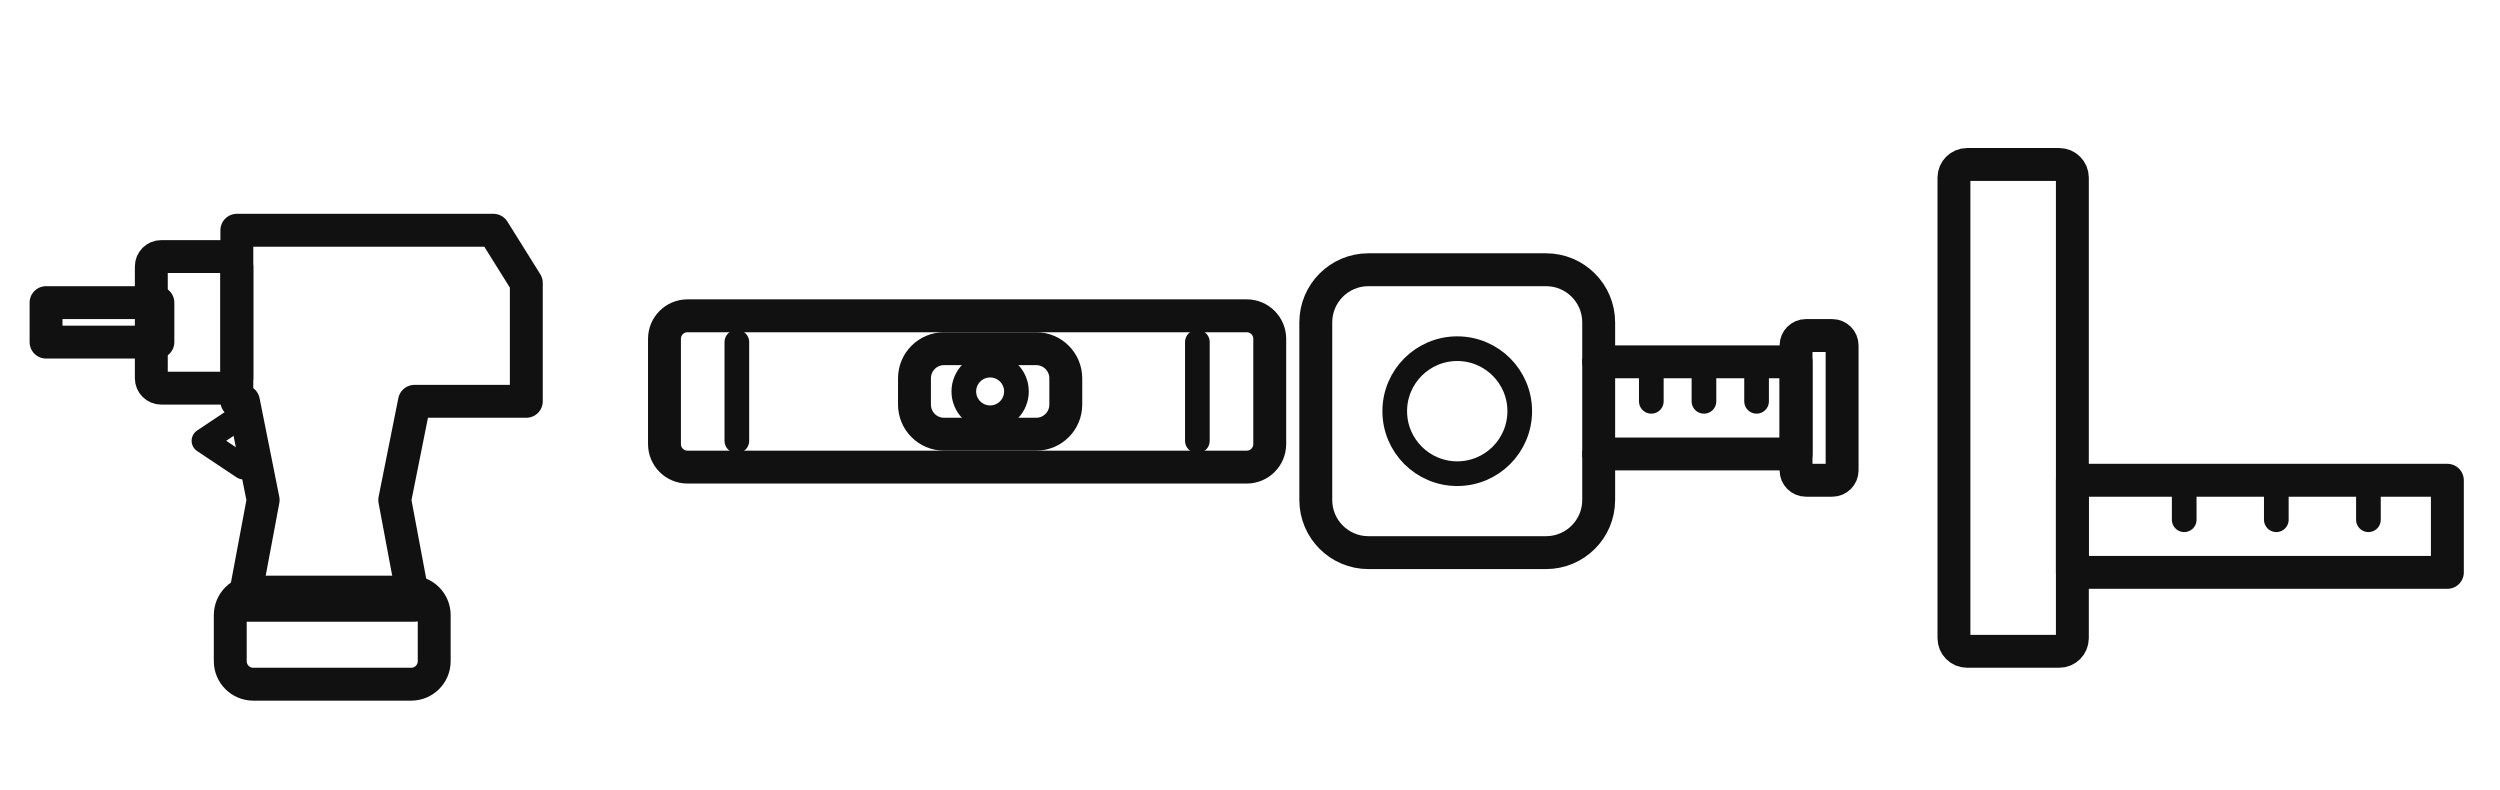
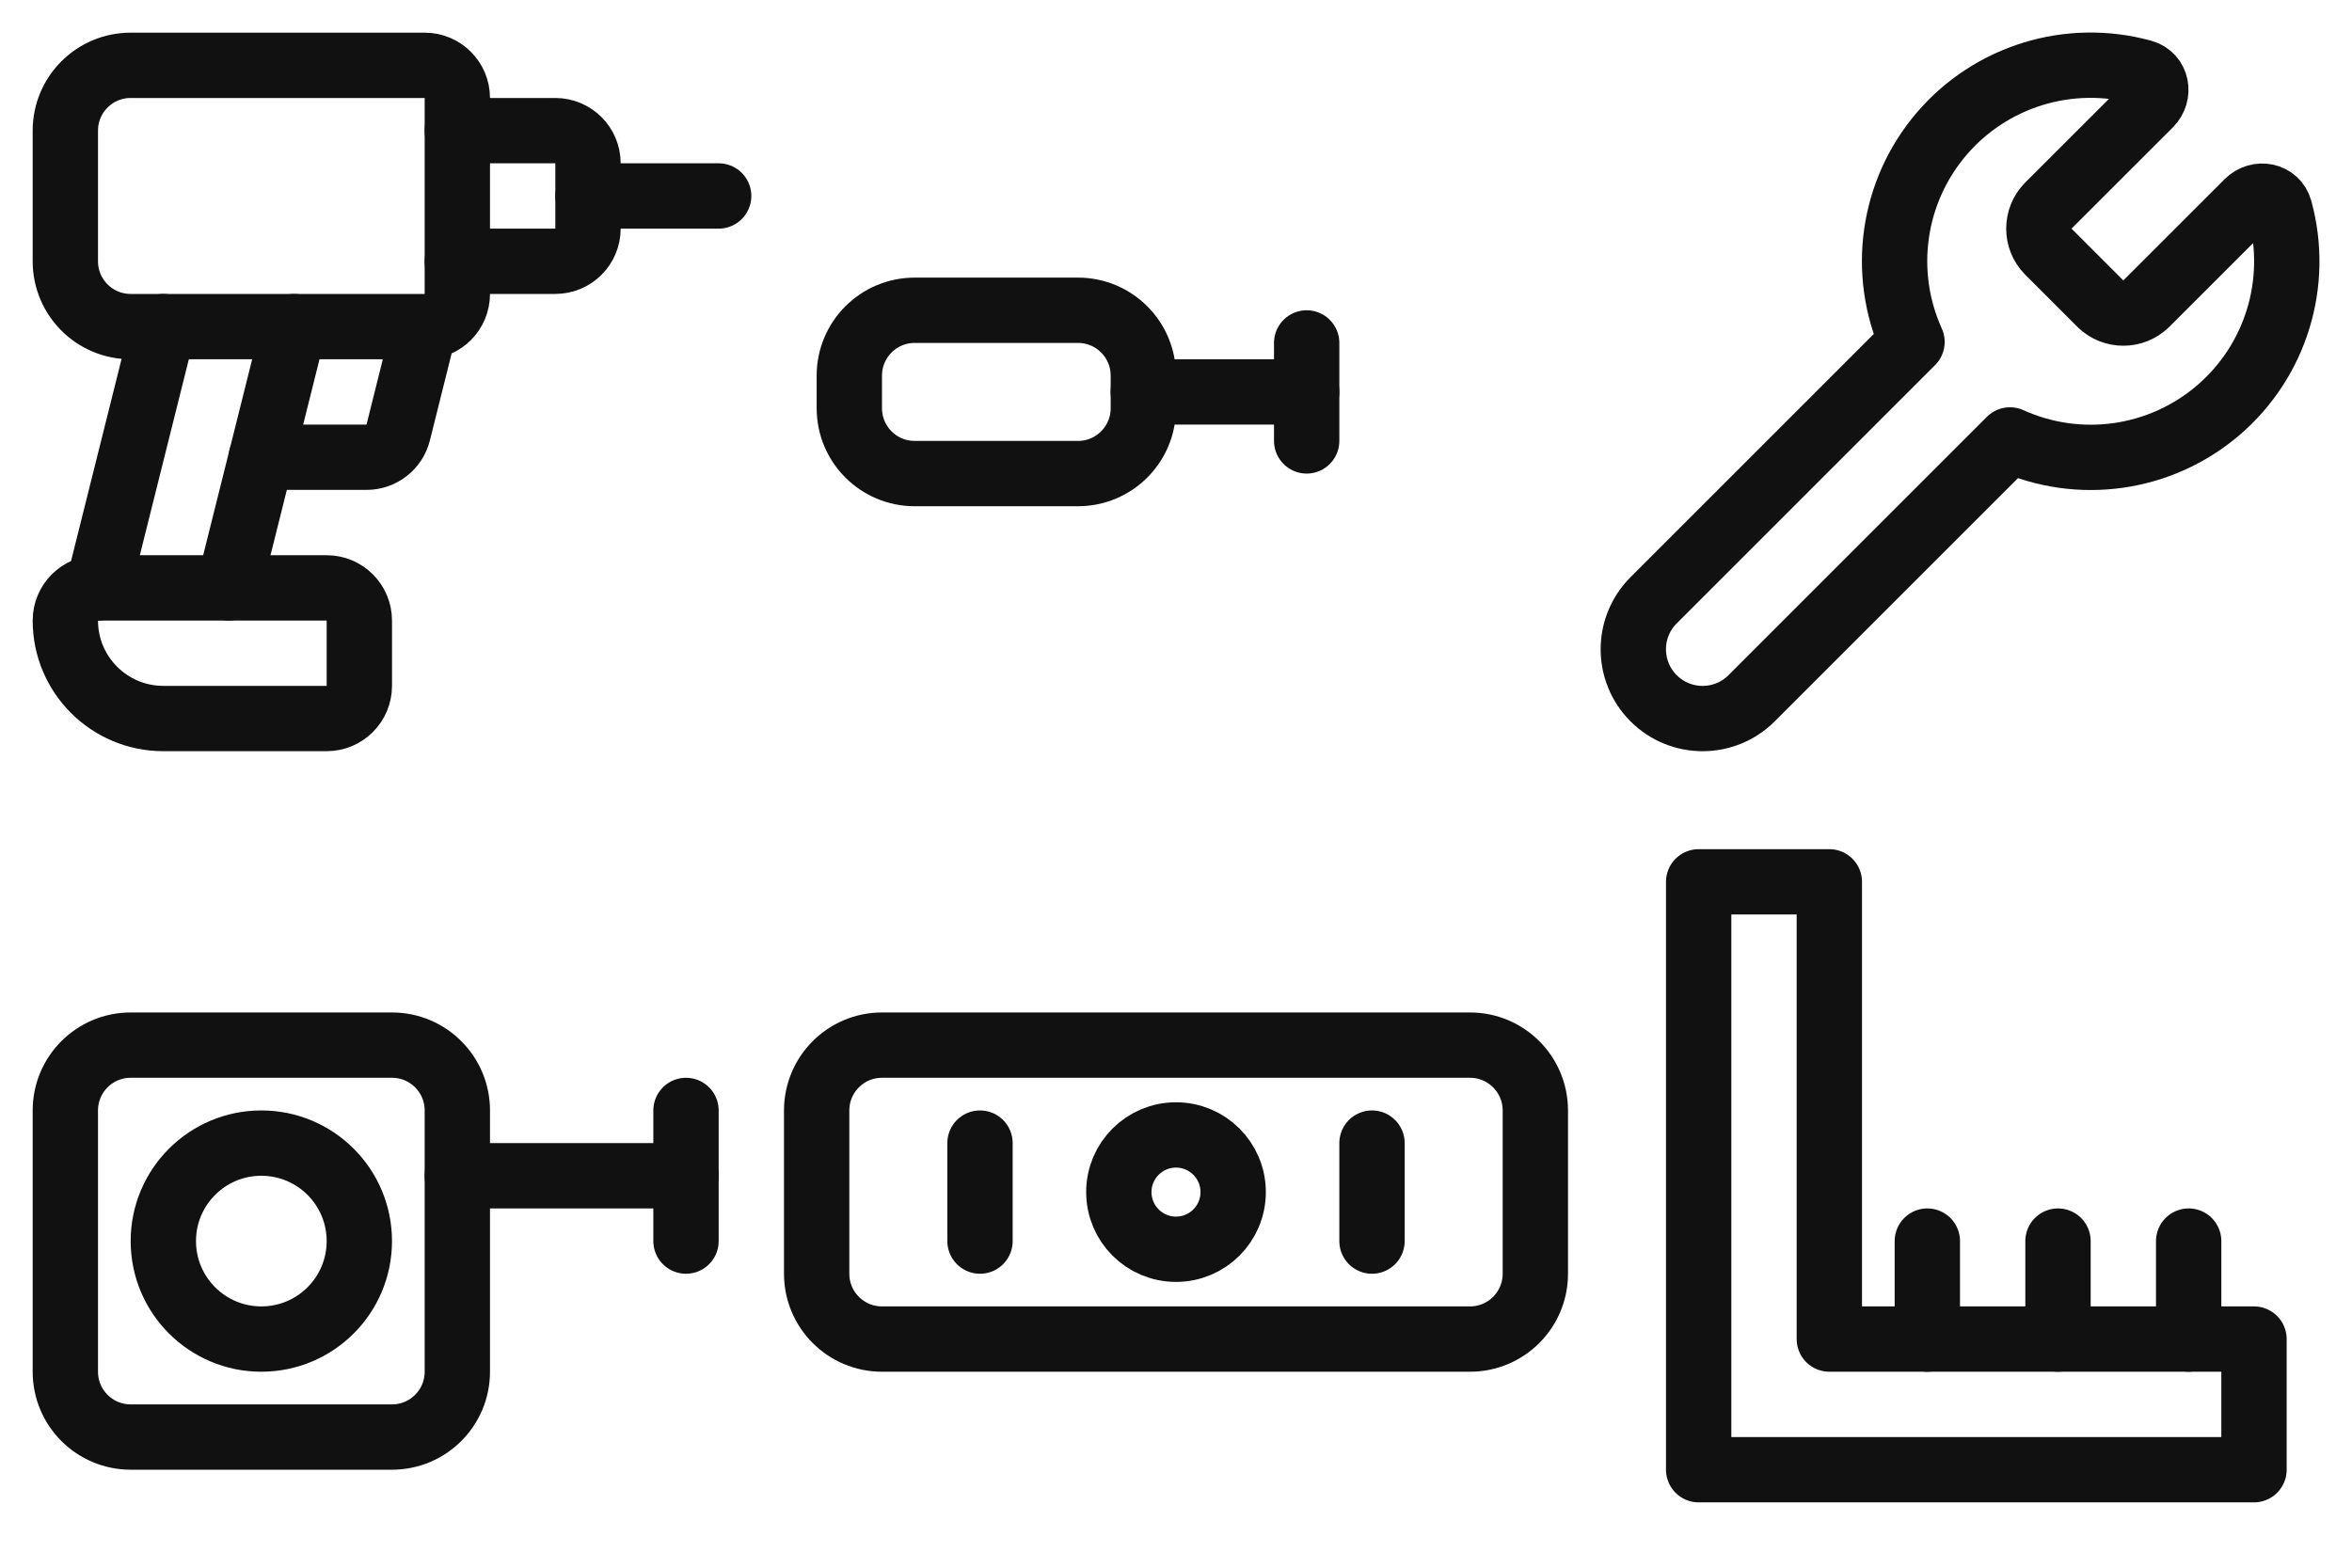
- <svg xmlns="http://www.w3.org/2000/svg" viewBox="0 0 760 240" preserveAspectRatio="xMinYMid meet">
-   <g fill="none" stroke="#111" stroke-width="10" stroke-linecap="round" stroke-linejoin="round">
-     <rect x="14" y="92" width="34" height="12" />
-     <rect x="46" y="78" width="26" height="40" rx="3" />
-     <path d="M 72 70 L 150 70 L 160 86 L 160 122 L 126 122 L 120 152 L 126 184 L 74 184 L 80 152 L 74 122 L 72 122 Z" />
-     <rect x="70" y="180" width="62" height="28" rx="7" />
-     <path d="M 74 126 L 62 134 L 74 142" stroke-width="7.5" />
-     <rect x="202" y="96" width="184" height="46" rx="7" />
-     <rect x="278" y="106" width="46" height="26" rx="9" />
-     <circle cx="301" cy="119" r="8" stroke-width="7.5" />
-     <line x1="224" y1="104" x2="224" y2="134" stroke-width="7.5" />
-     <line x1="364" y1="104" x2="364" y2="134" stroke-width="7.5" />
-     <rect x="400" y="82" width="86" height="86" rx="16" />
-     <circle cx="443" cy="125" r="19" stroke-width="7.5" />
-     <path d="M 486 110 L 546 110 L 546 138 L 486 138" />
-     <rect x="546" y="102" width="14" height="44" rx="3" />
-     <line x1="502" y1="110" x2="502" y2="122" stroke-width="7.5" />
-     <line x1="518" y1="110" x2="518" y2="122" stroke-width="7.5" />
-     <line x1="534" y1="110" x2="534" y2="122" stroke-width="7.5" />
-     <rect x="594" y="50" width="36" height="148" rx="4" />
-     <path d="M 630 146 L 744 146 L 744 174 L 630 174 Z" />
-     <line x1="664" y1="146" x2="664" y2="158" stroke-width="7.5" />
-     <line x1="692" y1="146" x2="692" y2="158" stroke-width="7.5" />
-     <line x1="720" y1="146" x2="720" y2="158" stroke-width="7.5" />
+ <svg xmlns="http://www.w3.org/2000/svg" viewBox="0 0 72 48" preserveAspectRatio="xMinYMid meet">
+   <g fill="none" stroke="#111" stroke-width="2" stroke-linecap="round" stroke-linejoin="round">
+     <g transform="translate(0 0)">
+       <path d="M10 18a1 1 0 0 1 1 1v2a1 1 0 0 1-1 1H5a3 3 0 0 1-3-3 1 1 0 0 1 1-1z" />
+       <path d="M13 10H4a2 2 0 0 1-2-2V4a2 2 0 0 1 2-2h9a1 1 0 0 1 1 1v6a1 1 0 0 1-1 1l-.81 3.242a1 1 0 0 1-.97.758H8" />
+       <path d="M14 4h3a1 1 0 0 1 1 1v2a1 1 0 0 1-1 1h-3" />
+       <path d="M18 6h4" />
+       <path d="m5 10-2 8" />
+       <path d="m7 18 2-8" />
+     </g>
+     <g transform="translate(24 0)">
+       <rect x="2" y="9.5" width="9" height="5" rx="2" />
+       <path d="M11 12h5" />
+       <path d="M16 10.5v3" />
+     </g>
+     <g transform="translate(48 0)">
+       <path d="M14.7 6.3a1 1 0 0 0 0 1.4l1.6 1.6a1 1 0 0 0 1.4 0l3.106-3.105c.32-.322.863-.22.983.218a6 6 0 0 1-8.259 7.057l-7.91 7.91a1 1 0 0 1-2.999-3l7.91-7.91a6 6 0 0 1 7.057-8.259c.438.12.54.662.219.984z" />
+     </g>
+     <g transform="translate(0 24)">
+       <rect x="2" y="8" width="12" height="12" rx="2" />
+       <circle cx="8" cy="14" r="3" />
+       <path d="M14 12h7" />
+       <path d="M21 10v4" />
+     </g>
+     <g transform="translate(24 24)">
+       <rect x="1" y="8" width="22" height="9" rx="2" />
+       <circle cx="12" cy="12.5" r="1.75" />
+       <path d="M6 11v3" />
+       <path d="M18 11v3" />
+     </g>
+     <g transform="translate(48 24)">
+       <path d="M4 3h4v14h13v4H4z" />
+       <path d="M11 17v-3" />
+       <path d="M15 17v-3" />
+       <path d="M19 17v-3" />
+     </g>
  </g>
</svg>
